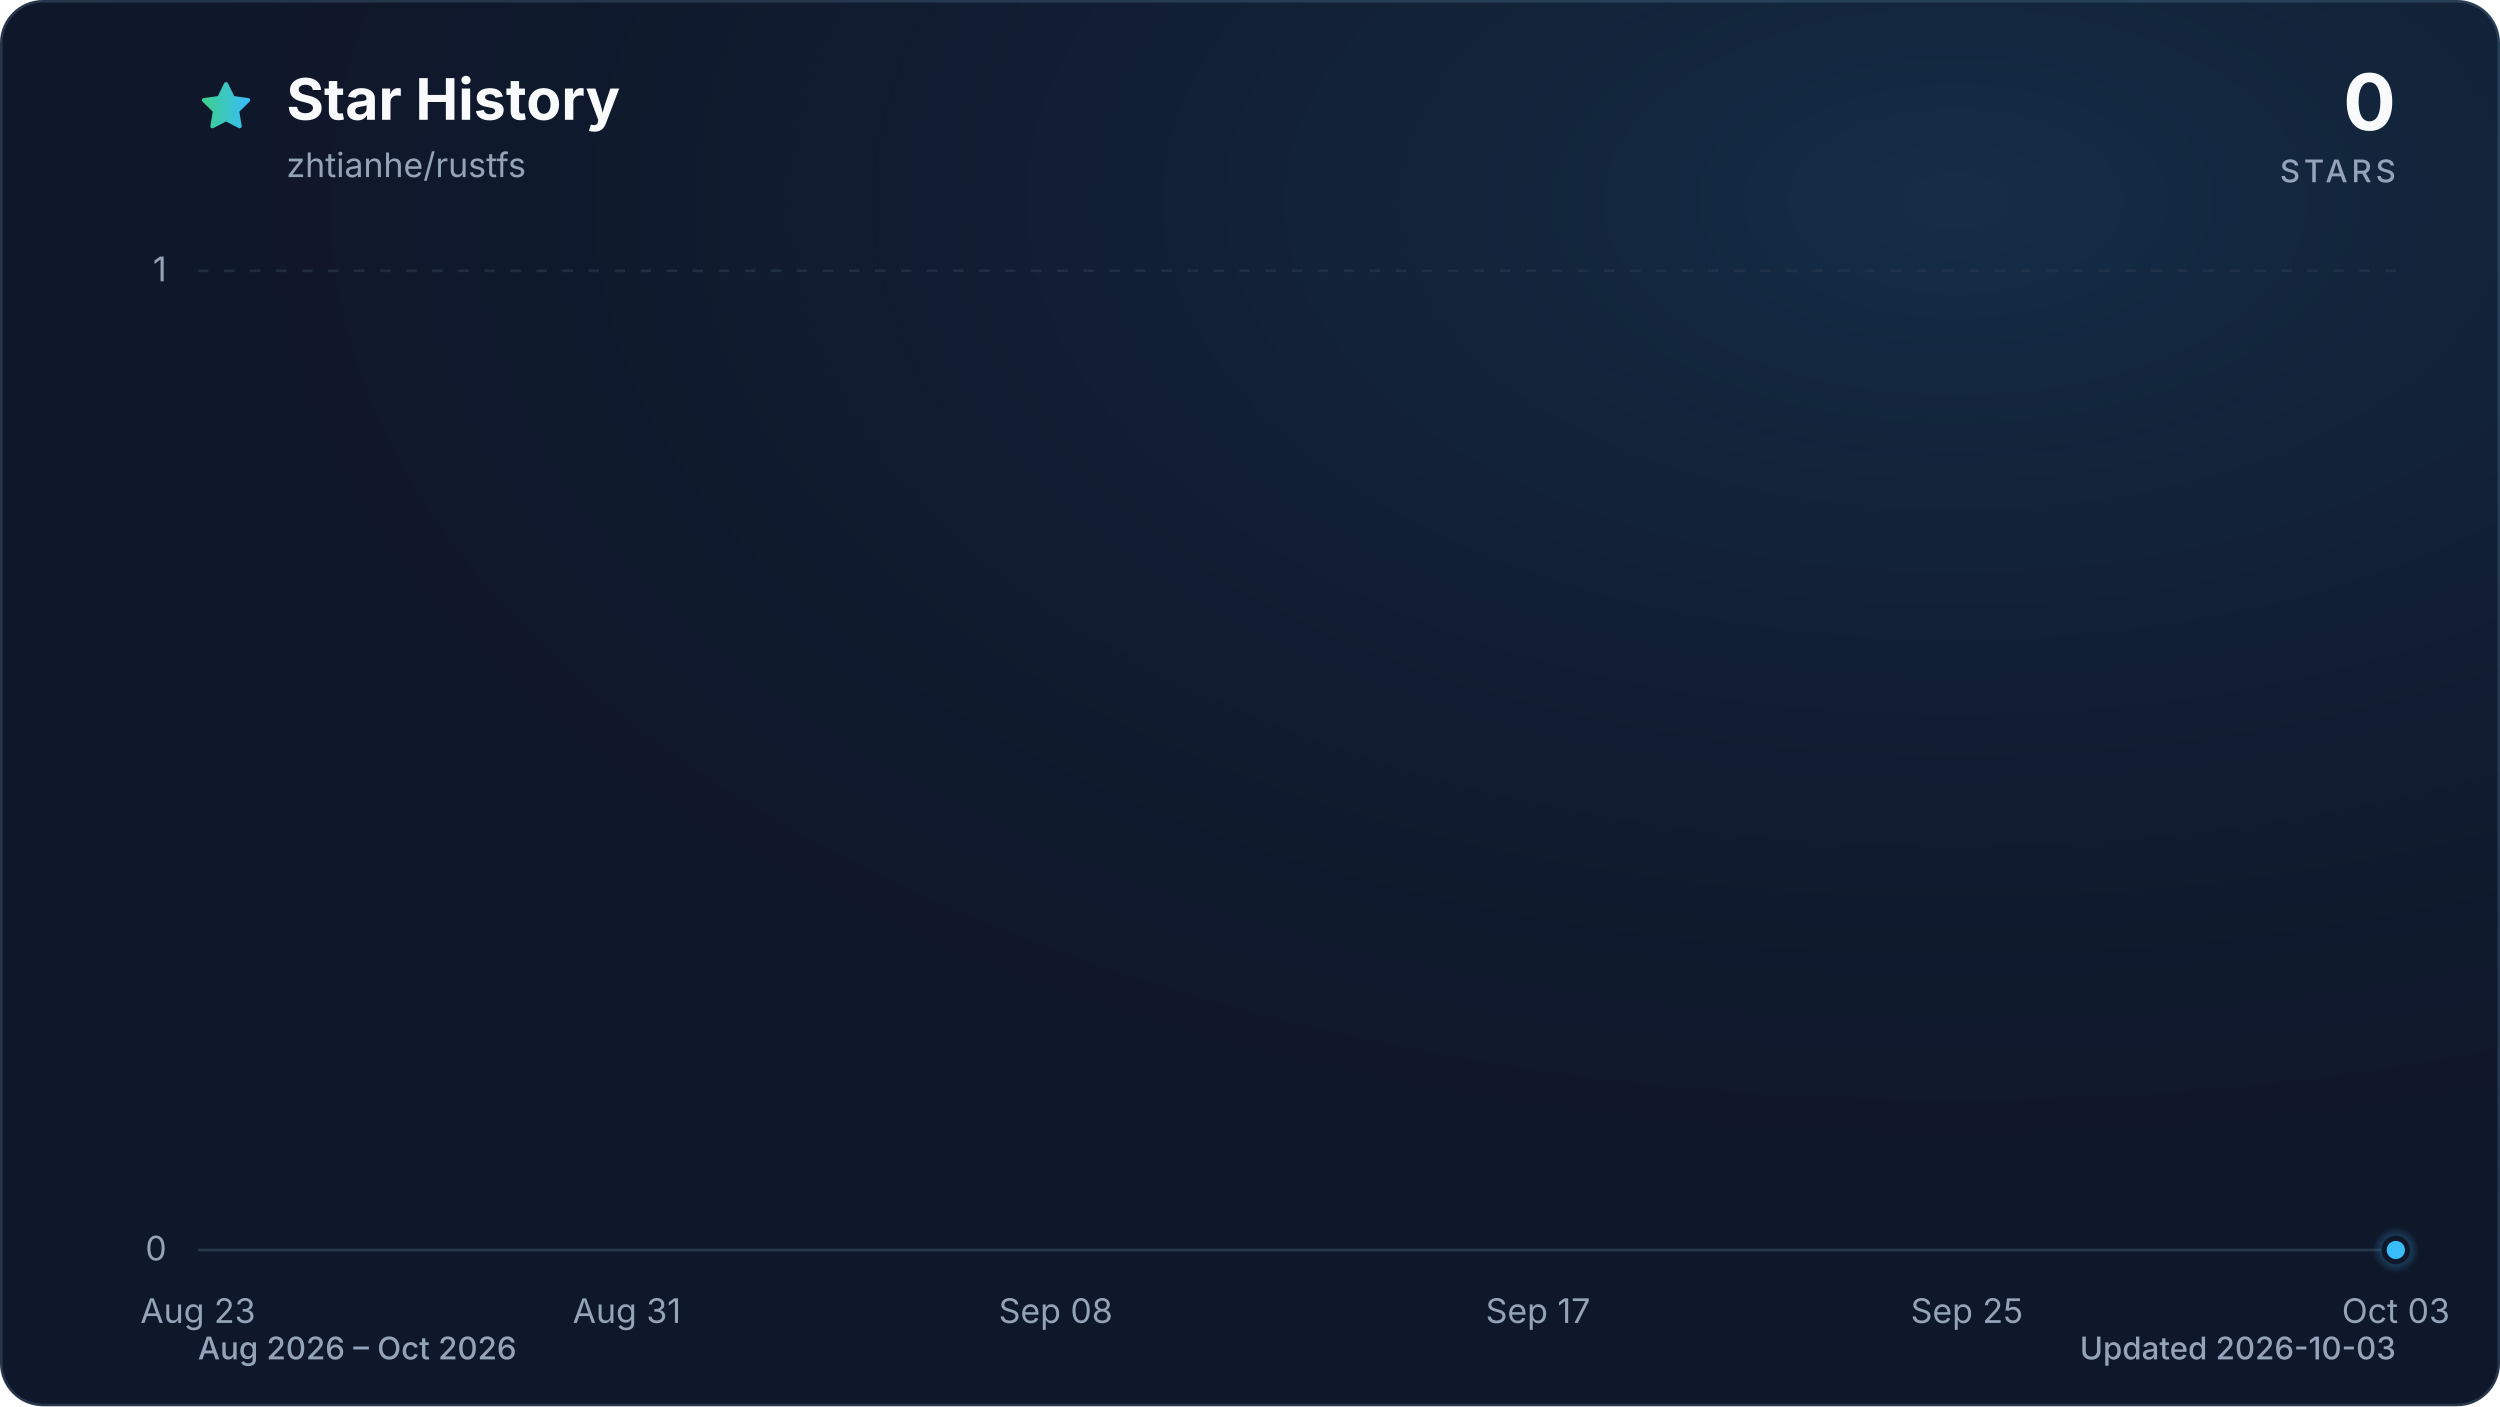
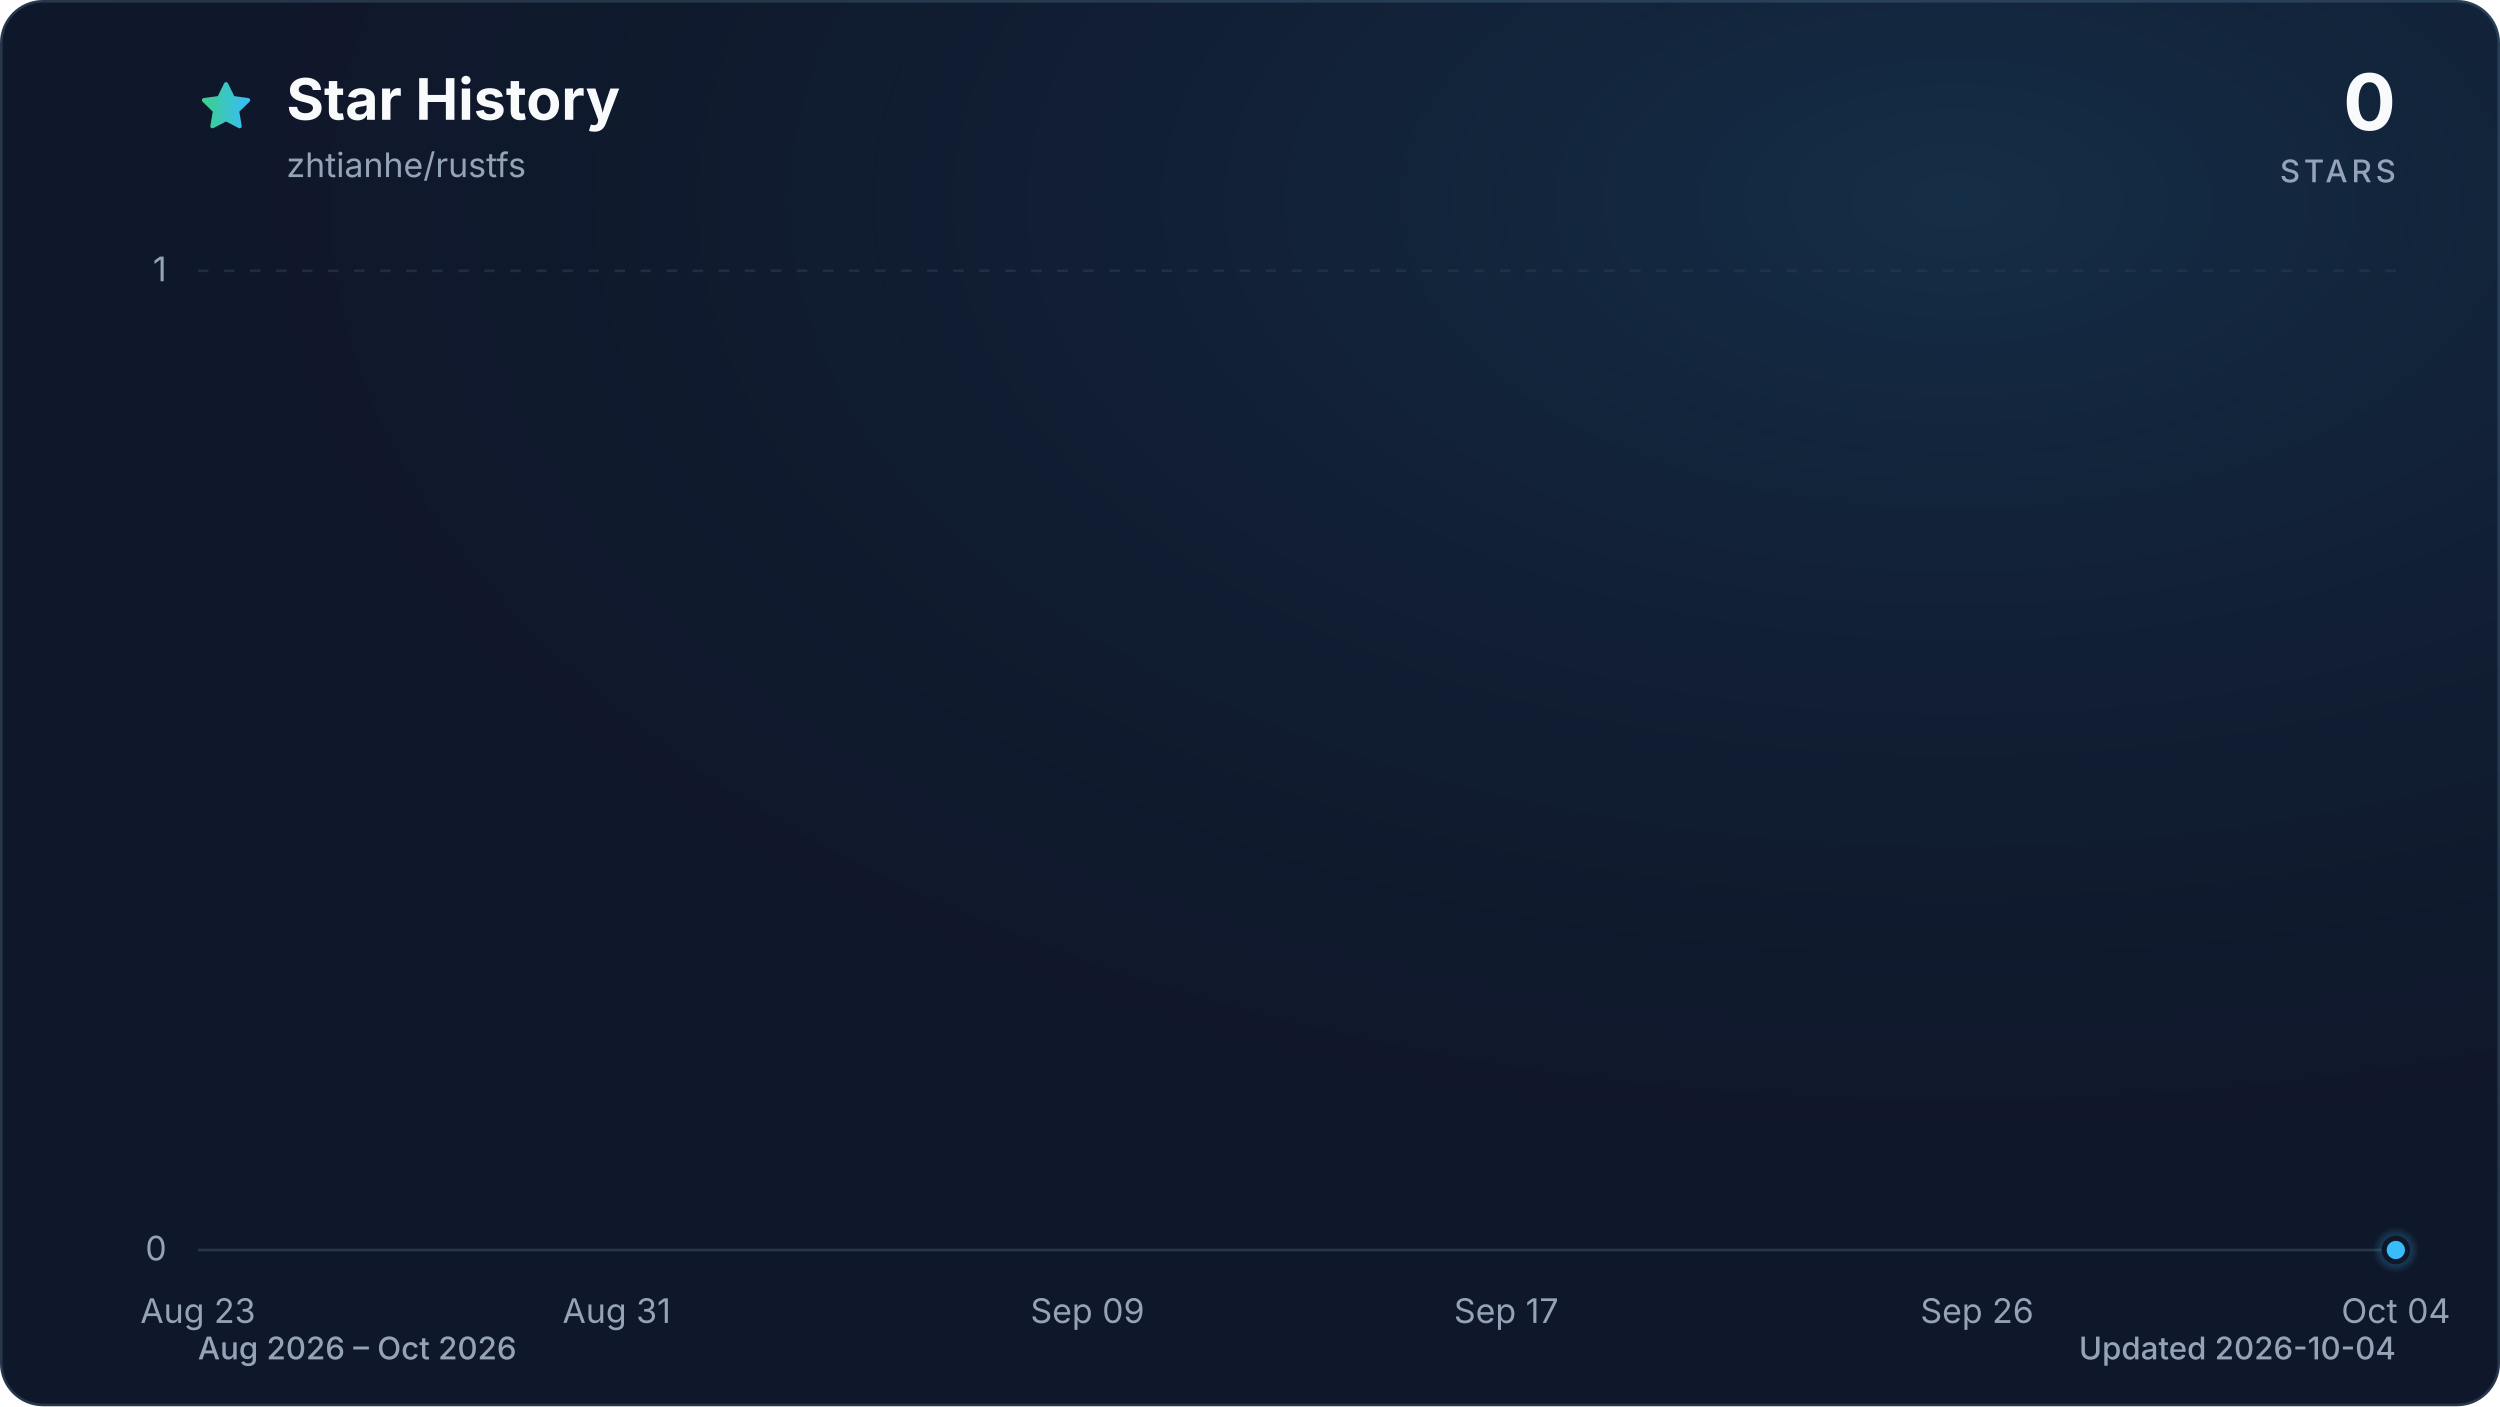
<svg xmlns="http://www.w3.org/2000/svg" viewBox="0 0 960 540" role="img" aria-labelledby="title description" data-style="gradient" data-variant="glow" data-animated="true">
  <defs>
    <linearGradient id="trend" x1="0" y1="0" x2="1" y2="0">
      <stop offset="0%" stop-color="#3ecf8e" />
      <stop offset="100%" stop-color="#38bdf8" />
    </linearGradient>
    <linearGradient id="area" x1="0" y1="0" x2="0" y2="1">
      <stop offset="0%" stop-color="#3ecf8e" stop-opacity="0.30" />
      <stop offset="55%" stop-color="#38bdf8" stop-opacity="0.10" />
      <stop offset="100%" stop-color="#38bdf8" stop-opacity="0.01" />
    </linearGradient>
    <radialGradient id="marker-halo" cx="50%" cy="50%" r="50%">
      <stop offset="0%" stop-color="#38bdf8" stop-opacity="0.55" />
      <stop offset="100%" stop-color="#38bdf8" stop-opacity="0" />
    </radialGradient>
    <radialGradient id="surface-glow" cx="78%" cy="14%" r="80%">
      <stop offset="0%" stop-color="#38bdf8" stop-opacity="0.14" />
      <stop offset="100%" stop-color="#0f172a" stop-opacity="0" />
    </radialGradient>
    <filter id="trend-glow" x="-20%" y="-20%" width="140%" height="140%">
      <feGaussianBlur stdDeviation="7" />
    </filter>
  </defs>
  <style>
.trend-enter{transform-box:fill-box;transform-origin:center;animation:trend-enter 520ms cubic-bezier(0.16,1,0.3,1)}
.marker-enter{transform-box:fill-box;transform-origin:center;animation:marker-enter 320ms cubic-bezier(0.16,1,0.3,1) 200ms both}
.marker-pulse{transform-box:fill-box;transform-origin:center;animation:marker-pulse 2.6s ease-out infinite}
@keyframes trend-enter{from{opacity:.35;transform:translateY(10px)}to{opacity:1;transform:translateY(0)}}
@keyframes marker-enter{from{opacity:0;transform:scale(.4)}to{opacity:1;transform:scale(1)}}
@keyframes marker-pulse{0%{opacity:.5;transform:scale(.7)}70%,100%{opacity:0;transform:scale(2.1)}}
@media (prefers-reduced-motion:reduce){.trend-enter,.marker-enter,.marker-pulse{animation:none!important}}
@media (prefers-reduced-motion:reduce){.marker-pulse{opacity:0}}
</style>
  <rect x="0.5" y="0.5" width="959" height="539" fill="#0f172a" stroke="#27364a" stroke-width="1" rx="16" />
  <rect width="960" height="540" fill="url(#surface-glow)" rx="16" />
  <path d="M12 2.6l2.9 5.9 6.5.9-4.7 4.6 1.1 6.5-5.8-3-5.8 3 1.1-6.5-4.7-4.6 6.5-.9L12 2.6Z" transform="translate(76 30) scale(.9)" fill="url(#trend)" stroke="url(#trend)" stroke-width="1.8" stroke-linejoin="round" aria-hidden="true" />
  <text x="110" y="46" fill="#f8fafc" font-family="ui-sans-serif, system-ui, -apple-system, BlinkMacSystemFont, 'Segoe UI', sans-serif" font-size="22" font-weight="700">Star History</text>
  <text x="110" y="68" fill="#94a3b8" font-family="ui-sans-serif, system-ui, -apple-system, BlinkMacSystemFont, 'Segoe UI', sans-serif" font-size="13">zhtianhe/rustfs</text>
  <text x="920" y="50" fill="#f8fafc" font-family="ui-sans-serif, system-ui, -apple-system, BlinkMacSystemFont, 'Segoe UI', sans-serif" font-size="30" font-weight="700" text-anchor="end">0</text>
  <text x="920" y="70" fill="#94a3b8" font-family="ui-sans-serif, system-ui, -apple-system, BlinkMacSystemFont, 'Segoe UI', sans-serif" font-size="12" font-weight="500" letter-spacing="1.5" text-anchor="end">STARS</text>
  <line x1="76" y1="480.0" x2="920" y2="480.0" stroke="#27364a" stroke-width="1" stroke-dasharray="0" opacity="1" />
  <text x="64" y="484.0" fill="#94a3b8" font-family="ui-sans-serif, system-ui, -apple-system, BlinkMacSystemFont, 'Segoe UI', sans-serif" font-size="13" text-anchor="end">0</text>
  <line x1="76" y1="104.0" x2="920" y2="104.0" stroke="#27364a" stroke-width="1" stroke-dasharray="4 6" opacity="0.7" />
  <text x="64" y="108.0" fill="#94a3b8" font-family="ui-sans-serif, system-ui, -apple-system, BlinkMacSystemFont, 'Segoe UI', sans-serif" font-size="13" text-anchor="end">1</text>
  <text x="76.0" y="508" fill="#94a3b8" font-family="ui-sans-serif, system-ui, -apple-system, BlinkMacSystemFont, 'Segoe UI', sans-serif" font-size="13" text-anchor="middle">Aug 23</text>
-   <text x="240.7" y="508" fill="#94a3b8" font-family="ui-sans-serif, system-ui, -apple-system, BlinkMacSystemFont, 'Segoe UI', sans-serif" font-size="13" text-anchor="middle">Aug 31</text>
-   <text x="405.4" y="508" fill="#94a3b8" font-family="ui-sans-serif, system-ui, -apple-system, BlinkMacSystemFont, 'Segoe UI', sans-serif" font-size="13" text-anchor="middle">Sep 08</text>
-   <text x="590.6" y="508" fill="#94a3b8" font-family="ui-sans-serif, system-ui, -apple-system, BlinkMacSystemFont, 'Segoe UI', sans-serif" font-size="13" text-anchor="middle">Sep 17</text>
-   <text x="755.3" y="508" fill="#94a3b8" font-family="ui-sans-serif, system-ui, -apple-system, BlinkMacSystemFont, 'Segoe UI', sans-serif" font-size="13" text-anchor="middle">Sep 25</text>
-   <text x="920.0" y="508" fill="#94a3b8" font-family="ui-sans-serif, system-ui, -apple-system, BlinkMacSystemFont, 'Segoe UI', sans-serif" font-size="13" text-anchor="middle">Oct 03</text>
+   <text x="236.8" y="508" fill="#94a3b8" font-family="ui-sans-serif, system-ui, -apple-system, BlinkMacSystemFont, 'Segoe UI', sans-serif" font-size="13" text-anchor="middle">Aug 31</text>
+   <text x="417.6" y="508" fill="#94a3b8" font-family="ui-sans-serif, system-ui, -apple-system, BlinkMacSystemFont, 'Segoe UI', sans-serif" font-size="13" text-anchor="middle">Sep 09</text>
+   <text x="578.4" y="508" fill="#94a3b8" font-family="ui-sans-serif, system-ui, -apple-system, BlinkMacSystemFont, 'Segoe UI', sans-serif" font-size="13" text-anchor="middle">Sep 17</text>
+   <text x="759.2" y="508" fill="#94a3b8" font-family="ui-sans-serif, system-ui, -apple-system, BlinkMacSystemFont, 'Segoe UI', sans-serif" font-size="13" text-anchor="middle">Sep 26</text>
+   <text x="920.0" y="508" fill="#94a3b8" font-family="ui-sans-serif, system-ui, -apple-system, BlinkMacSystemFont, 'Segoe UI', sans-serif" font-size="13" text-anchor="middle">Oct 04</text>
  <g class="trend-enter">
-     <path d="M 76.0 480.0 C 82.9 480.0, 89.7 480.0, 96.6 480.0 C 103.4 480.0, 110.3 480.0, 117.2 480.0 C 124.0 480.0, 130.9 480.0, 137.8 480.0 C 144.6 480.0, 151.5 480.0, 158.3 480.0 C 165.2 480.0, 172.1 480.0, 178.9 480.0 C 185.8 480.0, 192.7 480.0, 199.5 480.0 C 206.4 480.0, 213.2 480.0, 220.1 480.0 C 227.0 480.0, 233.8 480.0, 240.7 480.0 C 247.5 480.0, 254.4 480.0, 261.3 480.0 C 268.1 480.0, 275.0 480.0, 281.9 480.0 C 288.7 480.0, 295.6 480.0, 302.4 480.0 C 309.3 480.0, 316.2 480.0, 323.0 480.0 C 329.9 480.0, 336.7 480.0, 343.6 480.0 C 350.5 480.0, 357.3 480.0, 364.2 480.0 C 371.1 480.0, 377.9 480.0, 384.8 480.0 C 391.6 480.0, 398.5 480.0, 405.4 480.0 C 412.2 480.0, 419.1 480.0, 426.0 480.0 C 432.8 480.0, 439.7 480.0, 446.5 480.0 C 453.4 480.0, 460.3 480.0, 467.1 480.0 C 474.0 480.0, 480.8 480.0, 487.7 480.0 C 494.6 480.0, 501.4 480.0, 508.3 480.0 C 515.2 480.0, 522.0 480.0, 528.9 480.0 C 535.7 480.0, 542.6 480.0, 549.5 480.0 C 556.3 480.0, 563.2 480.0, 570.0 480.0 C 576.9 480.0, 583.8 480.0, 590.6 480.0 C 597.5 480.0, 604.4 480.0, 611.2 480.0 C 618.1 480.0, 624.9 480.0, 631.8 480.0 C 638.7 480.0, 645.5 480.0, 652.4 480.0 C 659.3 480.0, 666.1 480.0, 673.0 480.0 C 679.8 480.0, 686.7 480.0, 693.6 480.0 C 700.4 480.0, 707.3 480.0, 714.1 480.0 C 721.0 480.0, 727.9 480.0, 734.7 480.0 C 741.6 480.0, 748.5 480.0, 755.3 480.0 C 762.2 480.0, 769.0 480.0, 775.9 480.0 C 782.8 480.0, 789.6 480.0, 796.5 480.0 C 803.3 480.0, 810.2 480.0, 817.1 480.0 C 823.9 480.0, 830.8 480.0, 837.7 480.0 C 844.5 480.0, 851.4 480.0, 858.2 480.0 C 865.1 480.0, 872.0 480.0, 878.8 480.0 C 885.7 480.0, 892.6 480.0, 899.4 480.0 C 906.3 480.0, 913.1 480.0, 920.0 480.0 L 920.0 480.0 L 76.0 480.0 Z" fill="url(#area)" />
-     <path d="M 76.0 480.0 C 82.9 480.0, 89.7 480.0, 96.6 480.0 C 103.4 480.0, 110.3 480.0, 117.2 480.0 C 124.0 480.0, 130.9 480.0, 137.8 480.0 C 144.6 480.0, 151.5 480.0, 158.3 480.0 C 165.2 480.0, 172.1 480.0, 178.9 480.0 C 185.8 480.0, 192.7 480.0, 199.5 480.0 C 206.4 480.0, 213.2 480.0, 220.1 480.0 C 227.0 480.0, 233.8 480.0, 240.7 480.0 C 247.5 480.0, 254.4 480.0, 261.3 480.0 C 268.1 480.0, 275.0 480.0, 281.9 480.0 C 288.7 480.0, 295.6 480.0, 302.4 480.0 C 309.3 480.0, 316.2 480.0, 323.0 480.0 C 329.9 480.0, 336.7 480.0, 343.6 480.0 C 350.5 480.0, 357.3 480.0, 364.2 480.0 C 371.1 480.0, 377.9 480.0, 384.8 480.0 C 391.6 480.0, 398.5 480.0, 405.4 480.0 C 412.2 480.0, 419.1 480.0, 426.0 480.0 C 432.8 480.0, 439.7 480.0, 446.5 480.0 C 453.4 480.0, 460.3 480.0, 467.1 480.0 C 474.0 480.0, 480.8 480.0, 487.7 480.0 C 494.6 480.0, 501.4 480.0, 508.3 480.0 C 515.2 480.0, 522.0 480.0, 528.9 480.0 C 535.7 480.0, 542.6 480.0, 549.5 480.0 C 556.3 480.0, 563.2 480.0, 570.0 480.0 C 576.9 480.0, 583.8 480.0, 590.6 480.0 C 597.5 480.0, 604.4 480.0, 611.2 480.0 C 618.1 480.0, 624.9 480.0, 631.8 480.0 C 638.7 480.0, 645.5 480.0, 652.4 480.0 C 659.3 480.0, 666.1 480.0, 673.0 480.0 C 679.8 480.0, 686.7 480.0, 693.6 480.0 C 700.4 480.0, 707.3 480.0, 714.1 480.0 C 721.0 480.0, 727.9 480.0, 734.7 480.0 C 741.6 480.0, 748.5 480.0, 755.3 480.0 C 762.2 480.0, 769.0 480.0, 775.9 480.0 C 782.8 480.0, 789.6 480.0, 796.5 480.0 C 803.3 480.0, 810.2 480.0, 817.1 480.0 C 823.9 480.0, 830.8 480.0, 837.7 480.0 C 844.5 480.0, 851.4 480.0, 858.2 480.0 C 865.1 480.0, 872.0 480.0, 878.8 480.0 C 885.7 480.0, 892.6 480.0, 899.4 480.0 C 906.3 480.0, 913.1 480.0, 920.0 480.0" fill="none" stroke="url(#trend)" stroke-width="12" stroke-linecap="round" stroke-linejoin="round" opacity="0.16" filter="url(#trend-glow)" />
-     <path d="M 76.0 480.0 C 82.9 480.0, 89.7 480.0, 96.6 480.0 C 103.4 480.0, 110.3 480.0, 117.2 480.0 C 124.0 480.0, 130.9 480.0, 137.8 480.0 C 144.6 480.0, 151.5 480.0, 158.3 480.0 C 165.2 480.0, 172.1 480.0, 178.9 480.0 C 185.8 480.0, 192.7 480.0, 199.5 480.0 C 206.4 480.0, 213.2 480.0, 220.1 480.0 C 227.0 480.0, 233.8 480.0, 240.7 480.0 C 247.5 480.0, 254.4 480.0, 261.3 480.0 C 268.1 480.0, 275.0 480.0, 281.9 480.0 C 288.7 480.0, 295.6 480.0, 302.4 480.0 C 309.3 480.0, 316.2 480.0, 323.0 480.0 C 329.9 480.0, 336.7 480.0, 343.6 480.0 C 350.5 480.0, 357.3 480.0, 364.2 480.0 C 371.1 480.0, 377.9 480.0, 384.8 480.0 C 391.6 480.0, 398.5 480.0, 405.4 480.0 C 412.2 480.0, 419.1 480.0, 426.0 480.0 C 432.8 480.0, 439.7 480.0, 446.5 480.0 C 453.4 480.0, 460.3 480.0, 467.1 480.0 C 474.0 480.0, 480.8 480.0, 487.7 480.0 C 494.6 480.0, 501.4 480.0, 508.3 480.0 C 515.2 480.0, 522.0 480.0, 528.9 480.0 C 535.7 480.0, 542.6 480.0, 549.5 480.0 C 556.3 480.0, 563.2 480.0, 570.0 480.0 C 576.9 480.0, 583.8 480.0, 590.6 480.0 C 597.5 480.0, 604.4 480.0, 611.2 480.0 C 618.1 480.0, 624.9 480.0, 631.8 480.0 C 638.7 480.0, 645.5 480.0, 652.4 480.0 C 659.3 480.0, 666.1 480.0, 673.0 480.0 C 679.8 480.0, 686.7 480.0, 693.6 480.0 C 700.4 480.0, 707.3 480.0, 714.1 480.0 C 721.0 480.0, 727.9 480.0, 734.7 480.0 C 741.6 480.0, 748.5 480.0, 755.3 480.0 C 762.2 480.0, 769.0 480.0, 775.9 480.0 C 782.8 480.0, 789.6 480.0, 796.5 480.0 C 803.3 480.0, 810.2 480.0, 817.1 480.0 C 823.9 480.0, 830.8 480.0, 837.7 480.0 C 844.5 480.0, 851.4 480.0, 858.2 480.0 C 865.1 480.0, 872.0 480.0, 878.8 480.0 C 885.7 480.0, 892.6 480.0, 899.4 480.0 C 906.3 480.0, 913.1 480.0, 920.0 480.0" fill="none" stroke="url(#trend)" stroke-width="3" stroke-linecap="round" stroke-linejoin="round" />
+     <path d="M 76.0 480.0 C 82.7 480.0, 89.4 480.0, 96.1 480.0 C 102.8 480.0, 109.5 480.0, 116.2 480.0 C 122.9 480.0, 129.6 480.0, 136.3 480.0 C 143.0 480.0, 149.7 480.0, 156.4 480.0 C 163.1 480.0, 169.8 480.0, 176.5 480.0 C 183.2 480.0, 189.9 480.0, 196.6 480.0 C 203.3 480.0, 210.0 480.0, 216.7 480.0 C 223.4 480.0, 230.1 480.0, 236.8 480.0 C 243.5 480.0, 250.2 480.0, 256.9 480.0 C 263.6 480.0, 270.3 480.0, 277.0 480.0 C 283.7 480.0, 290.3 480.0, 297.0 480.0 C 303.7 480.0, 310.4 480.0, 317.1 480.0 C 323.8 480.0, 330.5 480.0, 337.2 480.0 C 343.9 480.0, 350.6 480.0, 357.3 480.0 C 364.0 480.0, 370.7 480.0, 377.4 480.0 C 384.1 480.0, 390.8 480.0, 397.5 480.0 C 404.2 480.0, 410.9 480.0, 417.6 480.0 C 424.3 480.0, 431.0 480.0, 437.7 480.0 C 444.4 480.0, 451.1 480.0, 457.8 480.0 C 464.5 480.0, 471.2 480.0, 477.9 480.0 C 484.6 480.0, 491.3 480.0, 498.0 480.0 C 504.7 480.0, 511.4 480.0, 518.1 480.0 C 524.8 480.0, 531.5 480.0, 538.2 480.0 C 544.9 480.0, 551.6 480.0, 558.3 480.0 C 565.0 480.0, 571.7 480.0, 578.4 480.0 C 585.1 480.0, 591.8 480.0, 598.5 480.0 C 605.2 480.0, 611.9 480.0, 618.6 480.0 C 625.3 480.0, 632.0 480.0, 638.7 480.0 C 645.4 480.0, 652.1 480.0, 658.8 480.0 C 665.5 480.0, 672.2 480.0, 678.9 480.0 C 685.6 480.0, 692.3 480.0, 699.0 480.0 C 705.7 480.0, 712.3 480.0, 719.0 480.0 C 725.7 480.0, 732.4 480.0, 739.1 480.0 C 745.8 480.0, 752.5 480.0, 759.2 480.0 C 765.9 480.0, 772.6 480.0, 779.3 480.0 C 786.0 480.0, 792.7 480.0, 799.4 480.0 C 806.1 480.0, 812.8 480.0, 819.5 480.0 C 826.2 480.0, 832.9 480.0, 839.6 480.0 C 846.3 480.0, 853.0 480.0, 859.7 480.0 C 866.4 480.0, 873.1 480.0, 879.8 480.0 C 886.5 480.0, 893.2 480.0, 899.9 480.0 C 906.6 480.0, 913.3 480.0, 920.0 480.0 L 920.0 480.0 L 76.0 480.0 Z" fill="url(#area)" />
+     <path d="M 76.0 480.0 C 82.7 480.0, 89.4 480.0, 96.1 480.0 C 102.8 480.0, 109.5 480.0, 116.2 480.0 C 122.9 480.0, 129.6 480.0, 136.3 480.0 C 143.0 480.0, 149.7 480.0, 156.4 480.0 C 163.1 480.0, 169.8 480.0, 176.5 480.0 C 183.2 480.0, 189.9 480.0, 196.6 480.0 C 203.3 480.0, 210.0 480.0, 216.7 480.0 C 223.4 480.0, 230.1 480.0, 236.8 480.0 C 243.5 480.0, 250.2 480.0, 256.9 480.0 C 263.6 480.0, 270.3 480.0, 277.0 480.0 C 283.7 480.0, 290.3 480.0, 297.0 480.0 C 303.7 480.0, 310.4 480.0, 317.1 480.0 C 323.8 480.0, 330.5 480.0, 337.2 480.0 C 343.9 480.0, 350.6 480.0, 357.3 480.0 C 364.0 480.0, 370.7 480.0, 377.4 480.0 C 384.1 480.0, 390.8 480.0, 397.5 480.0 C 404.2 480.0, 410.9 480.0, 417.6 480.0 C 424.3 480.0, 431.0 480.0, 437.7 480.0 C 444.4 480.0, 451.1 480.0, 457.8 480.0 C 464.5 480.0, 471.2 480.0, 477.9 480.0 C 484.6 480.0, 491.3 480.0, 498.0 480.0 C 504.7 480.0, 511.4 480.0, 518.1 480.0 C 524.8 480.0, 531.5 480.0, 538.2 480.0 C 544.9 480.0, 551.6 480.0, 558.3 480.0 C 565.0 480.0, 571.7 480.0, 578.4 480.0 C 585.1 480.0, 591.8 480.0, 598.5 480.0 C 605.2 480.0, 611.9 480.0, 618.6 480.0 C 625.3 480.0, 632.0 480.0, 638.7 480.0 C 645.4 480.0, 652.1 480.0, 658.8 480.0 C 665.5 480.0, 672.2 480.0, 678.9 480.0 C 685.6 480.0, 692.3 480.0, 699.0 480.0 C 705.7 480.0, 712.3 480.0, 719.0 480.0 C 725.7 480.0, 732.4 480.0, 739.1 480.0 C 745.8 480.0, 752.5 480.0, 759.2 480.0 C 765.9 480.0, 772.6 480.0, 779.3 480.0 C 786.0 480.0, 792.7 480.0, 799.4 480.0 C 806.1 480.0, 812.8 480.0, 819.5 480.0 C 826.2 480.0, 832.9 480.0, 839.6 480.0 C 846.3 480.0, 853.0 480.0, 859.7 480.0 C 866.4 480.0, 873.1 480.0, 879.8 480.0 C 886.5 480.0, 893.2 480.0, 899.9 480.0 C 906.6 480.0, 913.3 480.0, 920.0 480.0" fill="none" stroke="url(#trend)" stroke-width="12" stroke-linecap="round" stroke-linejoin="round" opacity="0.16" filter="url(#trend-glow)" />
+     <path d="M 76.0 480.0 C 82.7 480.0, 89.4 480.0, 96.1 480.0 C 102.8 480.0, 109.5 480.0, 116.2 480.0 C 122.9 480.0, 129.6 480.0, 136.3 480.0 C 143.0 480.0, 149.7 480.0, 156.4 480.0 C 163.1 480.0, 169.8 480.0, 176.5 480.0 C 183.2 480.0, 189.9 480.0, 196.6 480.0 C 203.3 480.0, 210.0 480.0, 216.7 480.0 C 223.4 480.0, 230.1 480.0, 236.8 480.0 C 243.5 480.0, 250.2 480.0, 256.9 480.0 C 263.6 480.0, 270.3 480.0, 277.0 480.0 C 283.7 480.0, 290.3 480.0, 297.0 480.0 C 303.7 480.0, 310.4 480.0, 317.1 480.0 C 323.8 480.0, 330.5 480.0, 337.2 480.0 C 343.9 480.0, 350.6 480.0, 357.3 480.0 C 364.0 480.0, 370.7 480.0, 377.4 480.0 C 384.1 480.0, 390.8 480.0, 397.5 480.0 C 404.2 480.0, 410.9 480.0, 417.6 480.0 C 424.3 480.0, 431.0 480.0, 437.7 480.0 C 444.4 480.0, 451.1 480.0, 457.8 480.0 C 464.5 480.0, 471.2 480.0, 477.9 480.0 C 484.6 480.0, 491.3 480.0, 498.0 480.0 C 504.7 480.0, 511.4 480.0, 518.1 480.0 C 524.8 480.0, 531.5 480.0, 538.2 480.0 C 544.9 480.0, 551.6 480.0, 558.3 480.0 C 565.0 480.0, 571.7 480.0, 578.4 480.0 C 585.1 480.0, 591.8 480.0, 598.5 480.0 C 605.2 480.0, 611.9 480.0, 618.6 480.0 C 625.3 480.0, 632.0 480.0, 638.7 480.0 C 645.4 480.0, 652.1 480.0, 658.8 480.0 C 665.5 480.0, 672.2 480.0, 678.9 480.0 C 685.6 480.0, 692.3 480.0, 699.0 480.0 C 705.7 480.0, 712.3 480.0, 719.0 480.0 C 725.7 480.0, 732.4 480.0, 739.1 480.0 C 745.8 480.0, 752.5 480.0, 759.2 480.0 C 765.9 480.0, 772.6 480.0, 779.3 480.0 C 786.0 480.0, 792.7 480.0, 799.4 480.0 C 806.1 480.0, 812.8 480.0, 819.5 480.0 C 826.2 480.0, 832.9 480.0, 839.6 480.0 C 846.3 480.0, 853.0 480.0, 859.7 480.0 C 866.4 480.0, 873.1 480.0, 879.8 480.0 C 886.5 480.0, 893.2 480.0, 899.9 480.0 C 906.6 480.0, 913.3 480.0, 920.0 480.0" fill="none" stroke="url(#trend)" stroke-width="3" stroke-linecap="round" stroke-linejoin="round" />
  </g>
  <g class="marker-enter">
    <circle class="marker-pulse" cx="920.0" cy="480.0" r="9" fill="url(#marker-halo)" />
    <circle cx="920.0" cy="480.0" r="4.5" fill="#38bdf8" stroke="#0f172a" stroke-width="2" />
  </g>
  <text x="76" y="522" fill="#94a3b8" font-family="ui-sans-serif, system-ui, -apple-system, BlinkMacSystemFont, 'Segoe UI', sans-serif" font-size="12" font-weight="500">Aug 2026 – Oct 2026</text>
-   <text x="920" y="522" fill="#94a3b8" font-family="ui-sans-serif, system-ui, -apple-system, BlinkMacSystemFont, 'Segoe UI', sans-serif" font-size="12" font-weight="500" text-anchor="end">Updated 2026-10-03</text>
+   <text x="920" y="522" fill="#94a3b8" font-family="ui-sans-serif, system-ui, -apple-system, BlinkMacSystemFont, 'Segoe UI', sans-serif" font-size="12" font-weight="500" text-anchor="end">Updated 2026-10-04</text>
</svg>
